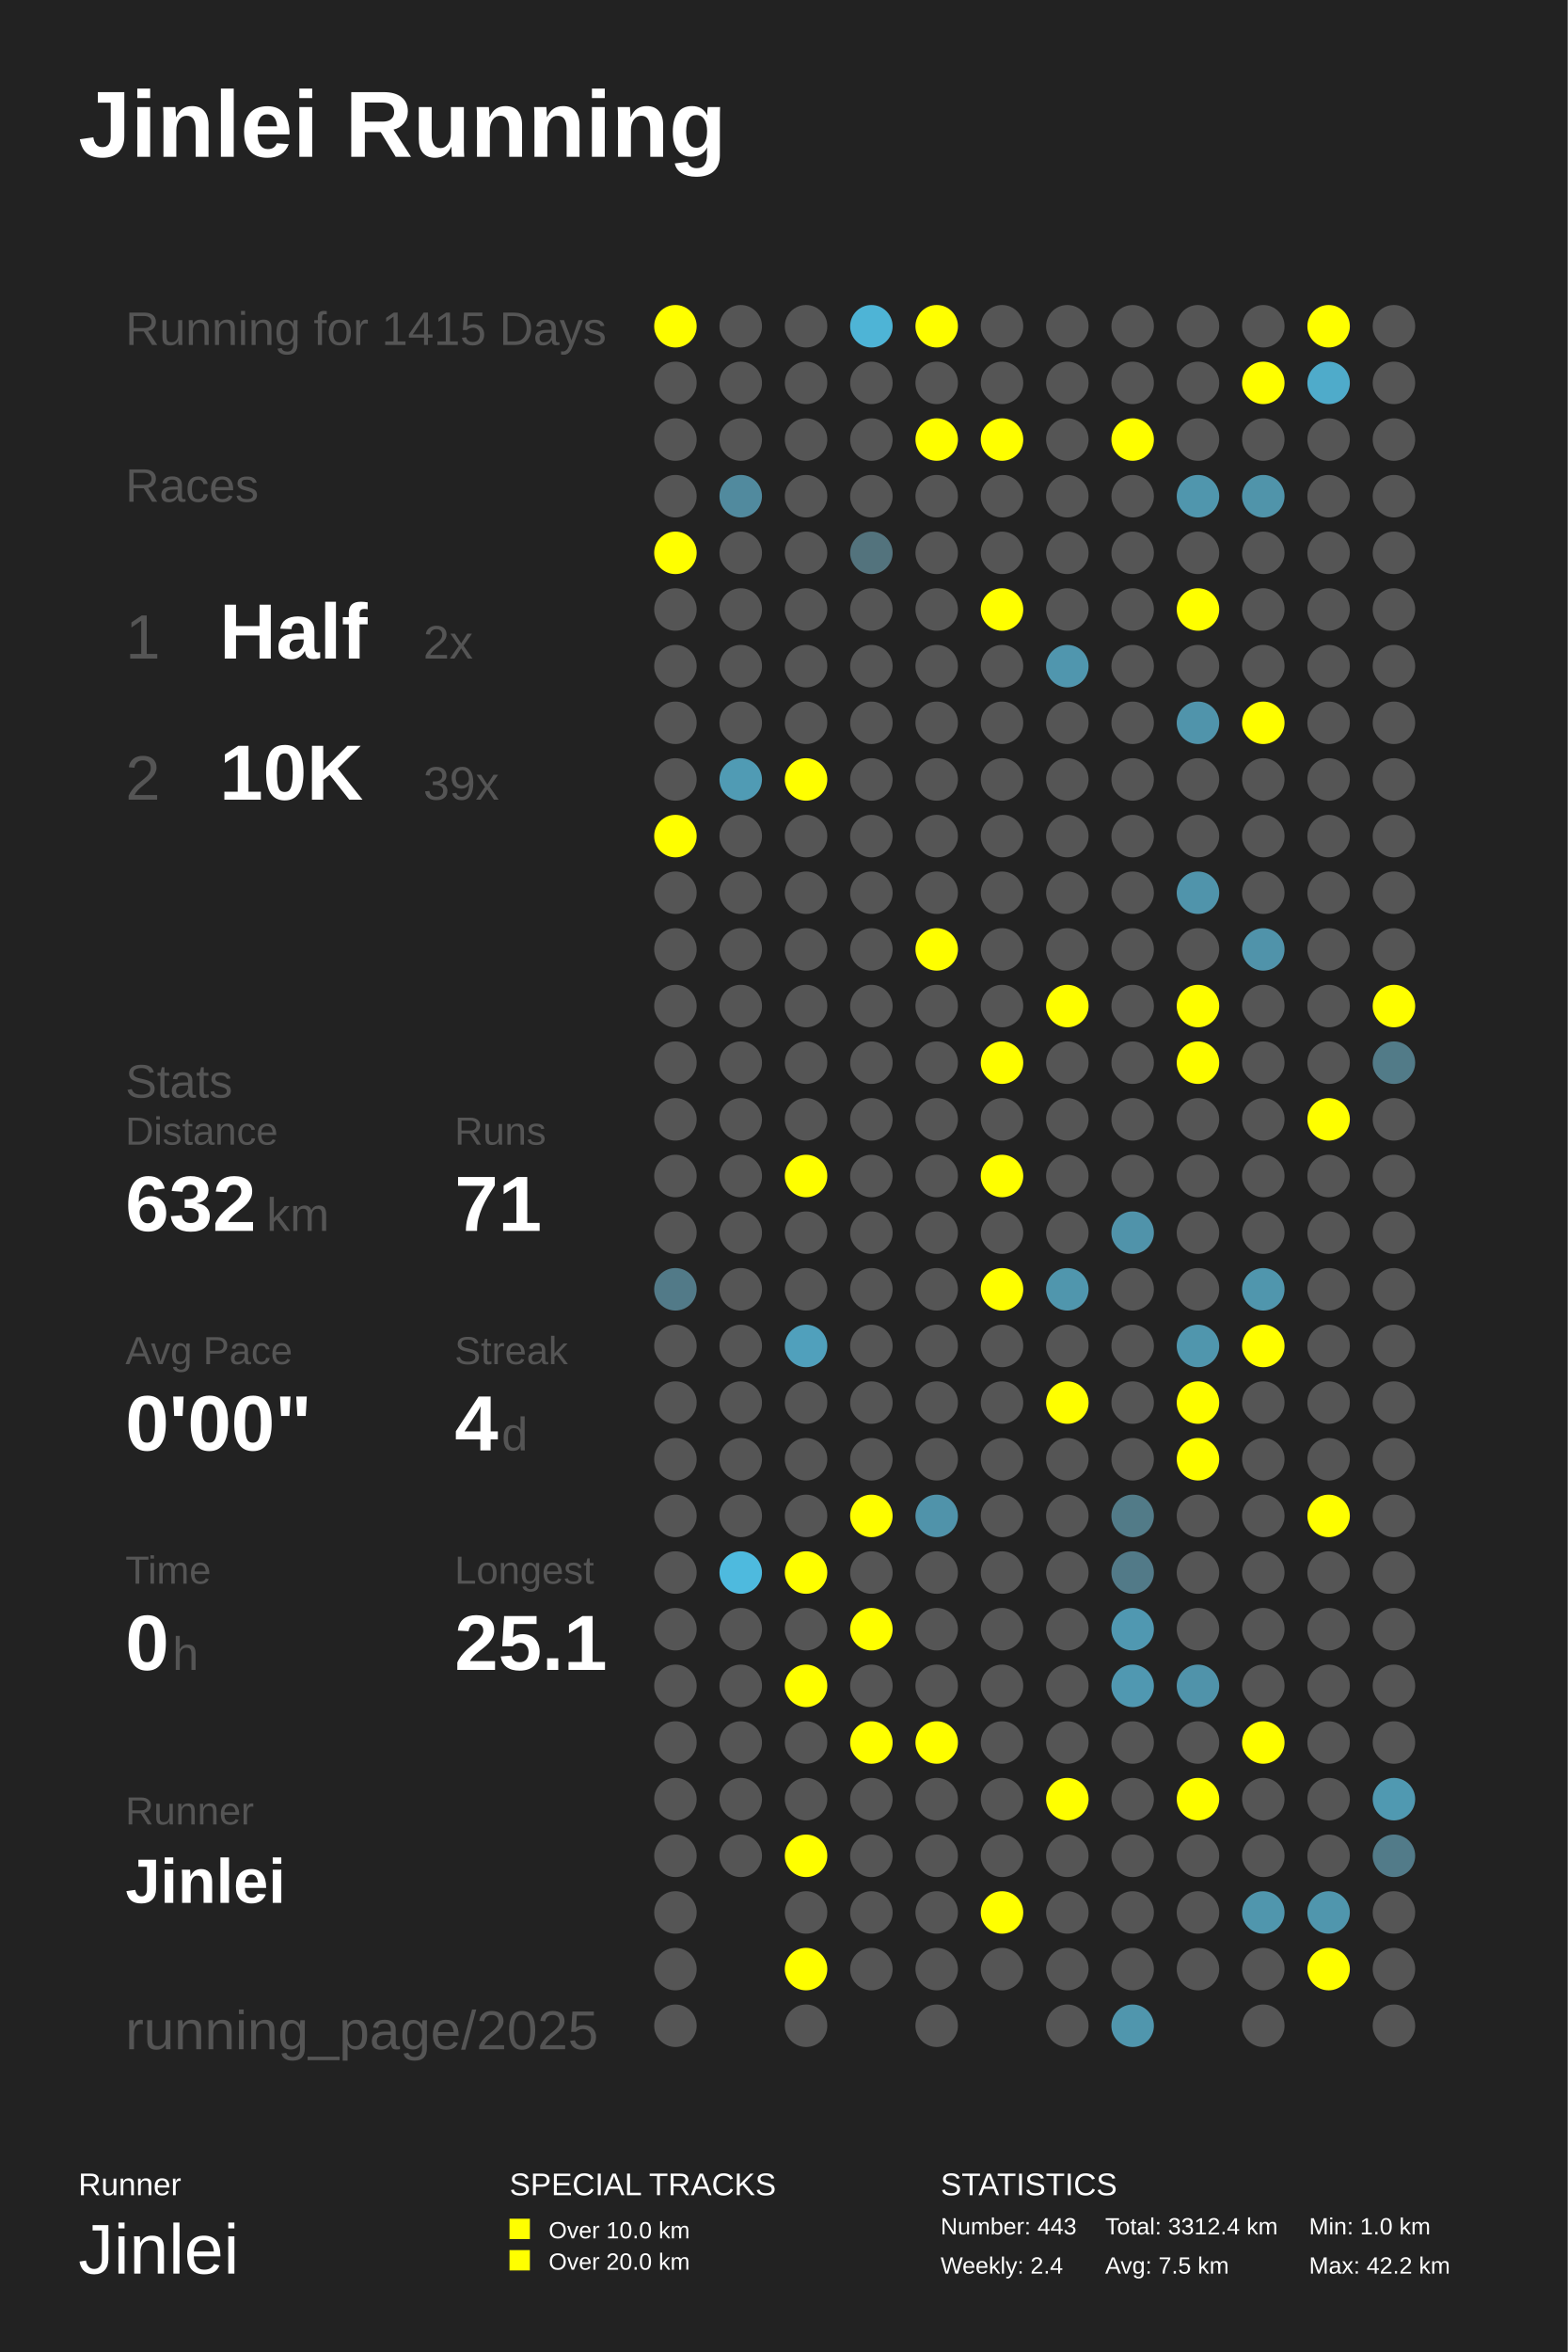
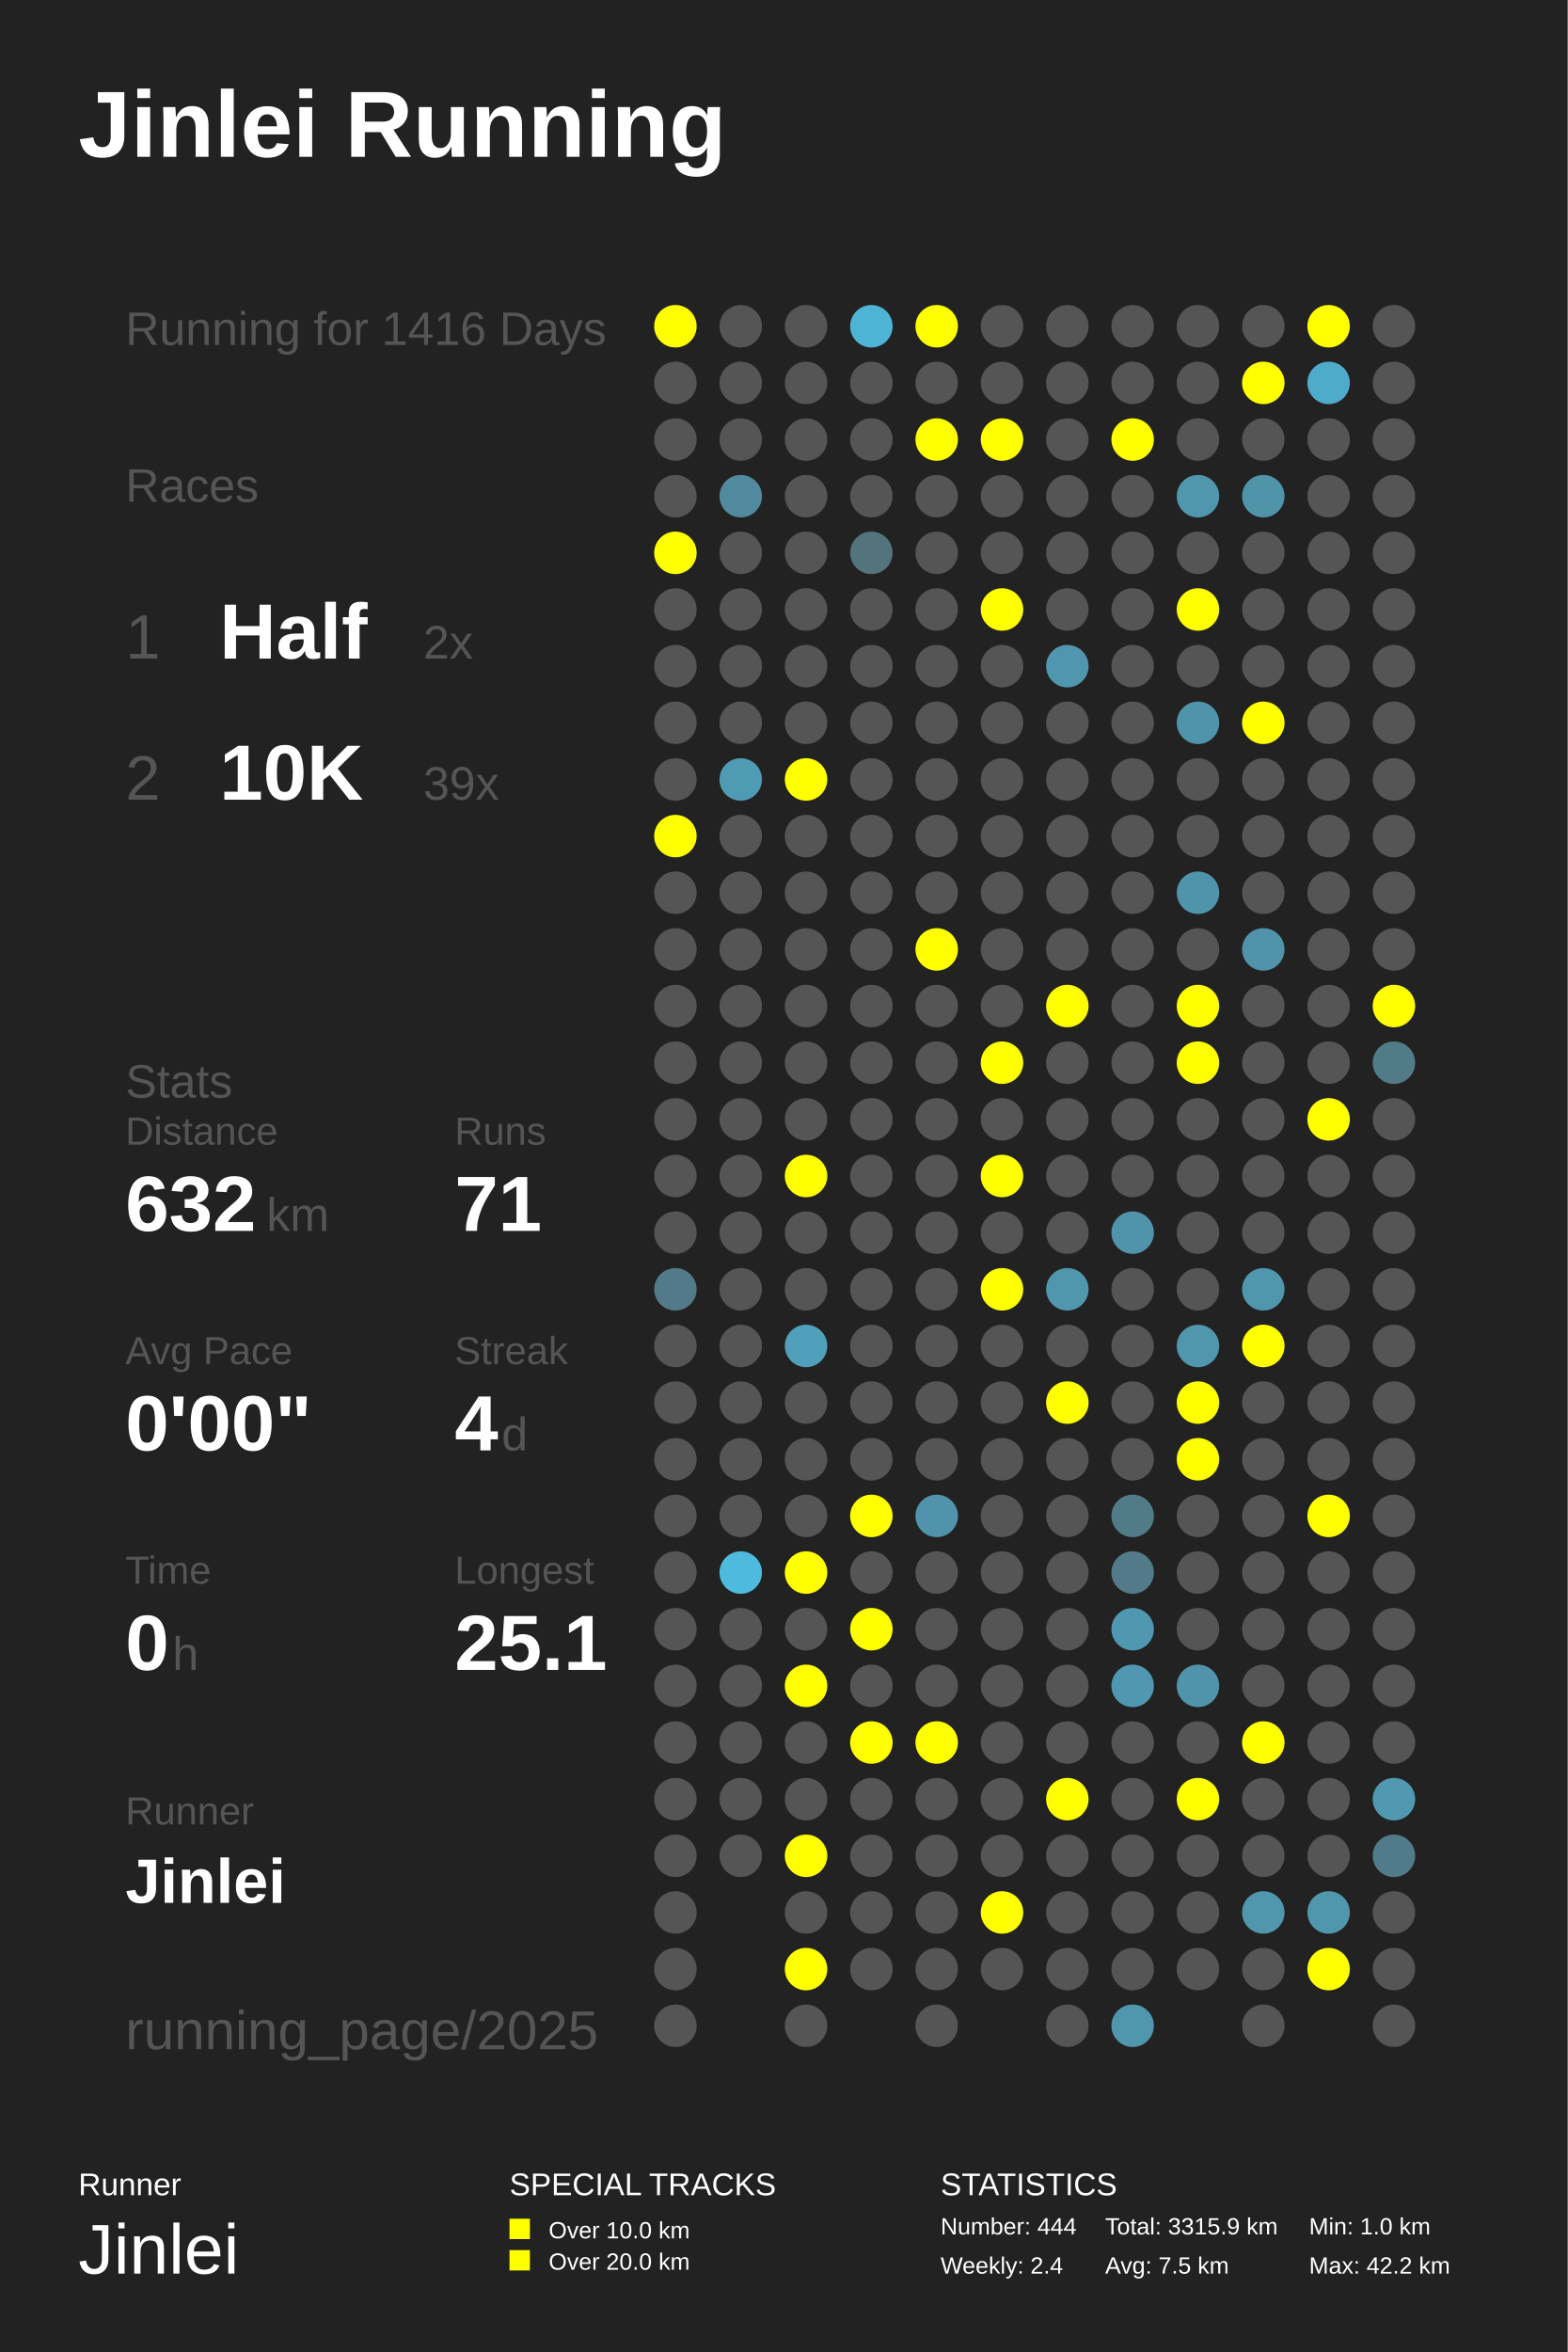
<svg xmlns="http://www.w3.org/2000/svg" baseProfile="full" height="300mm" version="1.1" viewBox="0,0,200,300" width="200mm">
  <defs />
  <rect fill="#222222" height="300" width="200" x="0" y="0" />
  <text fill="#FFFFFF" style="font-size:12px; font-family:Arial; font-weight:bold;" x="10" y="20">Jinlei Running</text>
  <text fill="#FFFFFF" style="font-size:4px; font-family:Arial" x="10" y="280">Runner</text>
  <text fill="#FFFFFF" style="font-size:9px; font-family:Arial" x="10" y="290">Jinlei</text>
  <text fill="#FFFFFF" style="font-size:4px; font-family:Arial" x="65" y="280">SPECIAL TRACKS</text>
  <rect fill="#FFFF00" height="2.6" width="2.6" x="65" y="283" />
  <text fill="#FFFFFF" style="font-size:3px; font-family:Arial" x="70" y="285.5">Over 10.0 km</text>
  <rect fill="#FFFF00" height="2.6" width="2.6" x="65" y="287" />
  <text fill="#FFFFFF" style="font-size:3px; font-family:Arial" x="70" y="289.5">Over 20.0 km</text>
  <text fill="#FFFFFF" style="font-size:4px; font-family:Arial" x="120" y="280">STATISTICS</text>
-   <text fill="#FFFFFF" style="font-size:3px; font-family:Arial" x="120" y="285">Number: 443</text>
+   <text fill="#FFFFFF" style="font-size:3px; font-family:Arial" x="120" y="285">Number: 444</text>
  <text fill="#FFFFFF" style="font-size:3px; font-family:Arial" x="120" y="290">Weekly: 2.4</text>
-   <text fill="#FFFFFF" style="font-size:3px; font-family:Arial" x="141" y="285">Total: 3312.4 km</text>
+   <text fill="#FFFFFF" style="font-size:3px; font-family:Arial" x="141" y="285">Total: 3315.9 km</text>
  <text fill="#FFFFFF" style="font-size:3px; font-family:Arial" x="141" y="290">Avg: 7.5 km</text>
  <text fill="#FFFFFF" style="font-size:3px; font-family:Arial" x="167" y="285">Min: 1.0 km</text>
  <text fill="#FFFFFF" style="font-size:3px; font-family:Arial" x="167" y="290">Max: 42.2 km</text>
-   <text fill="#555555" style="font-size:6px; font-family:Arial;" x="16" y="44">Running for 1415 Days</text>
+   <text fill="#555555" style="font-size:6px; font-family:Arial;" x="16" y="44">Running for 1416 Days</text>
  <text fill="#555555" style="font-size:6px; font-family:Arial;" x="16" y="64">Races</text>
  <text fill="#555555" style="font-size:8px; font-family:Arial;" x="16" y="84">1</text>
  <text fill="#FFFFFF" style="font-size:10px; font-family:Arial; font-weight:bold;" x="28" y="84">Half</text>
  <text fill="#555555" style="font-size:6px; font-family:Arial;" x="54" y="84">2x</text>
  <text fill="#555555" style="font-size:8px; font-family:Arial;" x="16" y="102">2</text>
  <text fill="#FFFFFF" style="font-size:10px; font-family:Arial; font-weight:bold;" x="28" y="102">10K</text>
  <text fill="#555555" style="font-size:6px; font-family:Arial;" x="54" y="102">39x</text>
  <text fill="#555555" style="font-size:6px; font-family:Arial;" x="16" y="140">Stats</text>
  <text fill="#555555" style="font-size:5px; font-family:Arial;" x="16" y="146">Distance</text>
  <text fill="#FFFFFF" style="font-size:10px; font-family:Arial; font-weight:bold;" x="16" y="157">632</text>
  <text fill="#555555" style="font-size:6px; font-family:Arial;" x="34" y="157">km</text>
  <text fill="#555555" style="font-size:5px; font-family:Arial;" x="58" y="146">Runs</text>
  <text fill="#FFFFFF" style="font-size:10px; font-family:Arial; font-weight:bold;" x="58" y="157">71</text>
  <text fill="#555555" style="font-size:5px; font-family:Arial;" x="16" y="174">Avg Pace</text>
  <text fill="#FFFFFF" style="font-size:10px; font-family:Arial; font-weight:bold;" x="16" y="185">0'00"</text>
  <text fill="#555555" style="font-size:5px; font-family:Arial;" x="58" y="174">Streak</text>
  <text fill="#FFFFFF" style="font-size:10px; font-family:Arial; font-weight:bold;" x="58" y="185">4</text>
  <text fill="#555555" style="font-size:6px; font-family:Arial;" x="64" y="185">d</text>
  <text fill="#555555" style="font-size:5px; font-family:Arial;" x="16" y="202">Time</text>
  <text fill="#FFFFFF" style="font-size:10px; font-family:Arial; font-weight:bold;" x="16" y="213">0</text>
  <text fill="#555555" style="font-size:6px; font-family:Arial;" x="22" y="213">h</text>
  <text fill="#555555" style="font-size:5px; font-family:Arial;" x="58" y="202">Longest</text>
  <text fill="#FFFFFF" style="font-size:10px; font-family:Arial; font-weight:bold;" x="58" y="213">25.1</text>
  <text fill="#555555" style="font-size:5px; font-family:Arial;" x="16" y="232.71">Runner</text>
  <text fill="#FFFFFF" style="font-size:8px; font-family:Arial; font-weight:bold;" x="16" y="242.71">Jinlei</text>
  <text fill="#555555" style="font-size:7px; font-family:Arial;" x="16" y="261.387">running_page/2025</text>
  <circle cx="86.167" cy="41.613" fill="#FFFF00" r="2.71" />
  <circle cx="86.167" cy="48.839" fill="#555555" r="2.71" />
  <circle cx="86.167" cy="56.065" fill="#555555" r="2.71" />
  <circle cx="86.167" cy="63.29" fill="#555555" r="2.71" />
  <circle cx="86.167" cy="70.516" fill="#FFFF00" r="2.71" />
  <circle cx="86.167" cy="77.742" fill="#555555" r="2.71" />
  <circle cx="86.167" cy="84.968" fill="#555555" r="2.71" />
  <circle cx="86.167" cy="92.194" fill="#555555" r="2.71" />
  <circle cx="86.167" cy="99.419" fill="#555555" r="2.71" />
  <circle cx="86.167" cy="106.645" fill="#FFFF00" r="2.71" />
  <circle cx="86.167" cy="113.871" fill="#555555" r="2.71" />
  <circle cx="86.167" cy="121.097" fill="#555555" r="2.71" />
  <circle cx="86.167" cy="128.323" fill="#555555" r="2.71" />
  <circle cx="86.167" cy="135.548" fill="#555555" r="2.71" />
  <circle cx="86.167" cy="142.774" fill="#555555" r="2.71" />
  <circle cx="86.167" cy="150.0" fill="#555555" r="2.71" />
  <circle cx="86.167" cy="157.226" fill="#555555" r="2.71" />
  <circle cx="86.167" cy="164.452" fill="#527a88" r="2.71" />
  <circle cx="86.167" cy="171.677" fill="#555555" r="2.71" />
  <circle cx="86.167" cy="178.903" fill="#555555" r="2.71" />
  <circle cx="86.167" cy="186.129" fill="#555555" r="2.71" />
  <circle cx="86.167" cy="193.355" fill="#555555" r="2.71" />
  <circle cx="86.167" cy="200.581" fill="#555555" r="2.71" />
  <circle cx="86.167" cy="207.806" fill="#555555" r="2.71" />
  <circle cx="86.167" cy="215.032" fill="#555555" r="2.71" />
  <circle cx="86.167" cy="222.258" fill="#555555" r="2.71" />
  <circle cx="86.167" cy="229.484" fill="#555555" r="2.71" />
  <circle cx="86.167" cy="236.71" fill="#555555" r="2.71" />
  <circle cx="86.167" cy="243.935" fill="#555555" r="2.71" />
  <circle cx="86.167" cy="251.161" fill="#555555" r="2.71" />
  <circle cx="86.167" cy="258.387" fill="#555555" r="2.71" />
  <circle cx="94.5" cy="41.613" fill="#555555" r="2.71" />
  <circle cx="94.5" cy="48.839" fill="#555555" r="2.71" />
  <circle cx="94.5" cy="56.065" fill="#555555" r="2.71" />
  <circle cx="94.5" cy="63.29" fill="#518a9e" r="2.71" />
  <circle cx="94.5" cy="70.516" fill="#555555" r="2.71" />
  <circle cx="94.5" cy="77.742" fill="#555555" r="2.71" />
  <circle cx="94.5" cy="84.968" fill="#555555" r="2.71" />
  <circle cx="94.5" cy="92.194" fill="#555555" r="2.71" />
  <circle cx="94.5" cy="99.419" fill="#509bb4" r="2.71" />
  <circle cx="94.5" cy="106.645" fill="#555555" r="2.71" />
  <circle cx="94.5" cy="113.871" fill="#555555" r="2.71" />
  <circle cx="94.5" cy="121.097" fill="#555555" r="2.71" />
  <circle cx="94.5" cy="128.323" fill="#555555" r="2.71" />
  <circle cx="94.5" cy="135.548" fill="#555555" r="2.71" />
  <circle cx="94.5" cy="142.774" fill="#555555" r="2.71" />
  <circle cx="94.5" cy="150.0" fill="#555555" r="2.71" />
  <circle cx="94.5" cy="157.226" fill="#555555" r="2.71" />
  <circle cx="94.5" cy="164.452" fill="#555555" r="2.71" />
  <circle cx="94.5" cy="171.677" fill="#555555" r="2.71" />
  <circle cx="94.5" cy="178.903" fill="#555555" r="2.71" />
  <circle cx="94.5" cy="186.129" fill="#555555" r="2.71" />
  <circle cx="94.5" cy="193.355" fill="#555555" r="2.71" />
  <circle cx="94.5" cy="200.581" fill="#4ebade" r="2.71" />
  <circle cx="94.5" cy="207.806" fill="#555555" r="2.71" />
  <circle cx="94.5" cy="215.032" fill="#555555" r="2.71" />
  <circle cx="94.5" cy="222.258" fill="#555555" r="2.71" />
  <circle cx="94.5" cy="229.484" fill="#555555" r="2.71" />
  <circle cx="94.5" cy="236.71" fill="#555555" r="2.71" />
  <circle cx="102.833" cy="41.613" fill="#555555" r="2.71" />
  <circle cx="102.833" cy="48.839" fill="#555555" r="2.71" />
  <circle cx="102.833" cy="56.065" fill="#555555" r="2.71" />
  <circle cx="102.833" cy="63.29" fill="#555555" r="2.71" />
  <circle cx="102.833" cy="70.516" fill="#555555" r="2.71" />
  <circle cx="102.833" cy="77.742" fill="#555555" r="2.71" />
  <circle cx="102.833" cy="84.968" fill="#555555" r="2.71" />
  <circle cx="102.833" cy="92.194" fill="#555555" r="2.71" />
  <circle cx="102.833" cy="99.419" fill="#FFFF00" r="2.71" />
  <circle cx="102.833" cy="106.645" fill="#555555" r="2.71" />
  <circle cx="102.833" cy="113.871" fill="#555555" r="2.71" />
  <circle cx="102.833" cy="121.097" fill="#555555" r="2.71" />
  <circle cx="102.833" cy="128.323" fill="#555555" r="2.71" />
  <circle cx="102.833" cy="135.548" fill="#555555" r="2.71" />
  <circle cx="102.833" cy="142.774" fill="#555555" r="2.71" />
  <circle cx="102.833" cy="150.0" fill="#FFFF00" r="2.71" />
  <circle cx="102.833" cy="157.226" fill="#555555" r="2.71" />
  <circle cx="102.833" cy="164.452" fill="#555555" r="2.71" />
  <circle cx="102.833" cy="171.677" fill="#50a0bc" r="2.71" />
  <circle cx="102.833" cy="178.903" fill="#555555" r="2.71" />
  <circle cx="102.833" cy="186.129" fill="#555555" r="2.71" />
  <circle cx="102.833" cy="193.355" fill="#555555" r="2.71" />
  <circle cx="102.833" cy="200.581" fill="#FFFF00" r="2.71" />
  <circle cx="102.833" cy="207.806" fill="#555555" r="2.71" />
  <circle cx="102.833" cy="215.032" fill="#FFFF00" r="2.71" />
  <circle cx="102.833" cy="222.258" fill="#555555" r="2.71" />
  <circle cx="102.833" cy="229.484" fill="#555555" r="2.71" />
  <circle cx="102.833" cy="236.71" fill="#FFFF00" r="2.71" />
  <circle cx="102.833" cy="243.935" fill="#555555" r="2.71" />
  <circle cx="102.833" cy="251.161" fill="#FFFF00" r="2.71" />
  <circle cx="102.833" cy="258.387" fill="#555555" r="2.71" />
  <circle cx="111.167" cy="41.613" fill="#4eb4d6" r="2.71" />
  <circle cx="111.167" cy="48.839" fill="#555555" r="2.71" />
  <circle cx="111.167" cy="56.065" fill="#555555" r="2.71" />
  <circle cx="111.167" cy="63.29" fill="#555555" r="2.71" />
  <circle cx="111.167" cy="70.516" fill="#53737d" r="2.71" />
  <circle cx="111.167" cy="77.742" fill="#555555" r="2.71" />
  <circle cx="111.167" cy="84.968" fill="#555555" r="2.71" />
  <circle cx="111.167" cy="92.194" fill="#555555" r="2.71" />
  <circle cx="111.167" cy="99.419" fill="#555555" r="2.71" />
  <circle cx="111.167" cy="106.645" fill="#555555" r="2.71" />
  <circle cx="111.167" cy="113.871" fill="#555555" r="2.71" />
  <circle cx="111.167" cy="121.097" fill="#555555" r="2.71" />
  <circle cx="111.167" cy="128.323" fill="#555555" r="2.71" />
  <circle cx="111.167" cy="135.548" fill="#555555" r="2.71" />
  <circle cx="111.167" cy="142.774" fill="#555555" r="2.71" />
  <circle cx="111.167" cy="150.0" fill="#555555" r="2.71" />
  <circle cx="111.167" cy="157.226" fill="#555555" r="2.71" />
  <circle cx="111.167" cy="164.452" fill="#555555" r="2.71" />
  <circle cx="111.167" cy="171.677" fill="#555555" r="2.71" />
  <circle cx="111.167" cy="178.903" fill="#555555" r="2.71" />
  <circle cx="111.167" cy="186.129" fill="#555555" r="2.71" />
  <circle cx="111.167" cy="193.355" fill="#FFFF00" r="2.71" />
  <circle cx="111.167" cy="200.581" fill="#555555" r="2.71" />
  <circle cx="111.167" cy="207.806" fill="#FFFF00" r="2.71" />
  <circle cx="111.167" cy="215.032" fill="#555555" r="2.71" />
  <circle cx="111.167" cy="222.258" fill="#FFFF00" r="2.71" />
  <circle cx="111.167" cy="229.484" fill="#555555" r="2.71" />
  <circle cx="111.167" cy="236.71" fill="#555555" r="2.71" />
  <circle cx="111.167" cy="243.935" fill="#555555" r="2.71" />
  <circle cx="111.167" cy="251.161" fill="#555555" r="2.71" />
  <circle cx="119.5" cy="41.613" fill="#FFFF00" r="2.71" />
  <circle cx="119.5" cy="48.839" fill="#555555" r="2.71" />
  <circle cx="119.5" cy="56.065" fill="#FFFF00" r="2.71" />
  <circle cx="119.5" cy="63.29" fill="#555555" r="2.71" />
  <circle cx="119.5" cy="70.516" fill="#555555" r="2.71" />
  <circle cx="119.5" cy="77.742" fill="#555555" r="2.71" />
  <circle cx="119.5" cy="84.968" fill="#555555" r="2.71" />
  <circle cx="119.5" cy="92.194" fill="#555555" r="2.71" />
  <circle cx="119.5" cy="99.419" fill="#555555" r="2.71" />
  <circle cx="119.5" cy="106.645" fill="#555555" r="2.71" />
  <circle cx="119.5" cy="113.871" fill="#555555" r="2.71" />
  <circle cx="119.5" cy="121.097" fill="#FFFF00" r="2.71" />
  <circle cx="119.5" cy="128.323" fill="#555555" r="2.71" />
  <circle cx="119.5" cy="135.548" fill="#555555" r="2.71" />
  <circle cx="119.5" cy="142.774" fill="#555555" r="2.71" />
  <circle cx="119.5" cy="150.0" fill="#555555" r="2.71" />
  <circle cx="119.5" cy="157.226" fill="#555555" r="2.71" />
  <circle cx="119.5" cy="164.452" fill="#555555" r="2.71" />
  <circle cx="119.5" cy="171.677" fill="#555555" r="2.71" />
  <circle cx="119.5" cy="178.903" fill="#555555" r="2.71" />
  <circle cx="119.5" cy="186.129" fill="#555555" r="2.71" />
  <circle cx="119.5" cy="193.355" fill="#5093aa" r="2.71" />
  <circle cx="119.5" cy="200.581" fill="#555555" r="2.71" />
  <circle cx="119.5" cy="207.806" fill="#555555" r="2.71" />
  <circle cx="119.5" cy="215.032" fill="#555555" r="2.71" />
  <circle cx="119.5" cy="222.258" fill="#FFFF00" r="2.71" />
  <circle cx="119.5" cy="229.484" fill="#555555" r="2.71" />
  <circle cx="119.5" cy="236.71" fill="#555555" r="2.71" />
  <circle cx="119.5" cy="243.935" fill="#555555" r="2.71" />
  <circle cx="119.5" cy="251.161" fill="#555555" r="2.71" />
  <circle cx="119.5" cy="258.387" fill="#555555" r="2.71" />
  <circle cx="127.833" cy="41.613" fill="#555555" r="2.71" />
  <circle cx="127.833" cy="48.839" fill="#555555" r="2.71" />
  <circle cx="127.833" cy="56.065" fill="#FFFF00" r="2.71" />
  <circle cx="127.833" cy="63.29" fill="#555555" r="2.71" />
  <circle cx="127.833" cy="70.516" fill="#555555" r="2.71" />
  <circle cx="127.833" cy="77.742" fill="#FFFF00" r="2.71" />
  <circle cx="127.833" cy="84.968" fill="#555555" r="2.71" />
  <circle cx="127.833" cy="92.194" fill="#555555" r="2.71" />
  <circle cx="127.833" cy="99.419" fill="#555555" r="2.71" />
  <circle cx="127.833" cy="106.645" fill="#555555" r="2.71" />
  <circle cx="127.833" cy="113.871" fill="#555555" r="2.71" />
  <circle cx="127.833" cy="121.097" fill="#555555" r="2.71" />
  <circle cx="127.833" cy="128.323" fill="#555555" r="2.71" />
  <circle cx="127.833" cy="135.548" fill="#FFFF00" r="2.71" />
  <circle cx="127.833" cy="142.774" fill="#555555" r="2.71" />
  <circle cx="127.833" cy="150.0" fill="#FFFF00" r="2.71" />
  <circle cx="127.833" cy="157.226" fill="#555555" r="2.71" />
  <circle cx="127.833" cy="164.452" fill="#FFFF00" r="2.71" />
  <circle cx="127.833" cy="171.677" fill="#555555" r="2.71" />
  <circle cx="127.833" cy="178.903" fill="#555555" r="2.71" />
  <circle cx="127.833" cy="186.129" fill="#555555" r="2.71" />
  <circle cx="127.833" cy="193.355" fill="#555555" r="2.71" />
  <circle cx="127.833" cy="200.581" fill="#555555" r="2.71" />
  <circle cx="127.833" cy="207.806" fill="#555555" r="2.71" />
  <circle cx="127.833" cy="215.032" fill="#555555" r="2.71" />
  <circle cx="127.833" cy="222.258" fill="#555555" r="2.71" />
  <circle cx="127.833" cy="229.484" fill="#555555" r="2.71" />
  <circle cx="127.833" cy="236.71" fill="#555555" r="2.71" />
  <circle cx="127.833" cy="243.935" fill="#FFFF00" r="2.71" />
  <circle cx="127.833" cy="251.161" fill="#555555" r="2.71" />
  <circle cx="136.167" cy="41.613" fill="#555555" r="2.71" />
  <circle cx="136.167" cy="48.839" fill="#555555" r="2.71" />
  <circle cx="136.167" cy="56.065" fill="#555555" r="2.71" />
  <circle cx="136.167" cy="63.29" fill="#555555" r="2.71" />
  <circle cx="136.167" cy="70.516" fill="#555555" r="2.71" />
  <circle cx="136.167" cy="77.742" fill="#555555" r="2.71" />
  <circle cx="136.167" cy="84.968" fill="#5096ae" r="2.71" />
  <circle cx="136.167" cy="92.194" fill="#555555" r="2.71" />
  <circle cx="136.167" cy="99.419" fill="#555555" r="2.71" />
  <circle cx="136.167" cy="106.645" fill="#555555" r="2.71" />
  <circle cx="136.167" cy="113.871" fill="#555555" r="2.71" />
  <circle cx="136.167" cy="121.097" fill="#555555" r="2.71" />
  <circle cx="136.167" cy="128.323" fill="#FFFF00" r="2.71" />
  <circle cx="136.167" cy="135.548" fill="#555555" r="2.71" />
  <circle cx="136.167" cy="142.774" fill="#555555" r="2.71" />
  <circle cx="136.167" cy="150.0" fill="#555555" r="2.71" />
  <circle cx="136.167" cy="157.226" fill="#555555" r="2.71" />
  <circle cx="136.167" cy="164.452" fill="#5096ad" r="2.71" />
  <circle cx="136.167" cy="171.677" fill="#555555" r="2.71" />
  <circle cx="136.167" cy="178.903" fill="#FFFF00" r="2.71" />
  <circle cx="136.167" cy="186.129" fill="#555555" r="2.71" />
  <circle cx="136.167" cy="193.355" fill="#555555" r="2.71" />
  <circle cx="136.167" cy="200.581" fill="#555555" r="2.71" />
  <circle cx="136.167" cy="207.806" fill="#555555" r="2.71" />
  <circle cx="136.167" cy="215.032" fill="#555555" r="2.71" />
  <circle cx="136.167" cy="222.258" fill="#555555" r="2.71" />
  <circle cx="136.167" cy="229.484" fill="#FFFF00" r="2.71" />
  <circle cx="136.167" cy="236.71" fill="#555555" r="2.71" />
  <circle cx="136.167" cy="243.935" fill="#555555" r="2.71" />
  <circle cx="136.167" cy="251.161" fill="#555555" r="2.71" />
  <circle cx="136.167" cy="258.387" fill="#555555" r="2.71" />
  <circle cx="144.5" cy="41.613" fill="#555555" r="2.71" />
  <circle cx="144.5" cy="48.839" fill="#555555" r="2.71" />
  <circle cx="144.5" cy="56.065" fill="#FFFF00" r="2.71" />
  <circle cx="144.5" cy="63.29" fill="#555555" r="2.71" />
  <circle cx="144.5" cy="70.516" fill="#555555" r="2.71" />
  <circle cx="144.5" cy="77.742" fill="#555555" r="2.71" />
  <circle cx="144.5" cy="84.968" fill="#555555" r="2.71" />
  <circle cx="144.5" cy="92.194" fill="#555555" r="2.71" />
  <circle cx="144.5" cy="99.419" fill="#555555" r="2.71" />
  <circle cx="144.5" cy="106.645" fill="#555555" r="2.71" />
  <circle cx="144.5" cy="113.871" fill="#555555" r="2.71" />
  <circle cx="144.5" cy="121.097" fill="#555555" r="2.71" />
  <circle cx="144.5" cy="128.323" fill="#555555" r="2.71" />
  <circle cx="144.5" cy="135.548" fill="#555555" r="2.71" />
  <circle cx="144.5" cy="142.774" fill="#555555" r="2.71" />
  <circle cx="144.5" cy="150.0" fill="#555555" r="2.71" />
  <circle cx="144.5" cy="157.226" fill="#5093aa" r="2.71" />
  <circle cx="144.5" cy="164.452" fill="#555555" r="2.71" />
  <circle cx="144.5" cy="171.677" fill="#555555" r="2.71" />
  <circle cx="144.5" cy="178.903" fill="#555555" r="2.71" />
  <circle cx="144.5" cy="186.129" fill="#555555" r="2.71" />
  <circle cx="144.5" cy="193.355" fill="#527b88" r="2.71" />
  <circle cx="144.5" cy="200.581" fill="#527a88" r="2.71" />
  <circle cx="144.5" cy="207.806" fill="#5098b1" r="2.71" />
  <circle cx="144.5" cy="215.032" fill="#5098b1" r="2.71" />
  <circle cx="144.5" cy="222.258" fill="#555555" r="2.71" />
  <circle cx="144.5" cy="229.484" fill="#555555" r="2.71" />
  <circle cx="144.5" cy="236.71" fill="#555555" r="2.71" />
  <circle cx="144.5" cy="243.935" fill="#555555" r="2.71" />
  <circle cx="144.5" cy="251.161" fill="#555555" r="2.71" />
  <circle cx="144.5" cy="258.387" fill="#5096ad" r="2.71" />
  <circle cx="152.833" cy="41.613" fill="#555555" r="2.71" />
  <circle cx="152.833" cy="48.839" fill="#555555" r="2.71" />
  <circle cx="152.833" cy="56.065" fill="#555555" r="2.71" />
  <circle cx="152.833" cy="63.29" fill="#5096ad" r="2.71" />
  <circle cx="152.833" cy="70.516" fill="#555555" r="2.71" />
  <circle cx="152.833" cy="77.742" fill="#FFFF00" r="2.71" />
  <circle cx="152.833" cy="84.968" fill="#555555" r="2.71" />
  <circle cx="152.833" cy="92.194" fill="#5094ab" r="2.71" />
  <circle cx="152.833" cy="99.419" fill="#555555" r="2.71" />
  <circle cx="152.833" cy="106.645" fill="#555555" r="2.71" />
  <circle cx="152.833" cy="113.871" fill="#5094ab" r="2.71" />
  <circle cx="152.833" cy="121.097" fill="#555555" r="2.71" />
  <circle cx="152.833" cy="128.323" fill="#FFFF00" r="2.71" />
  <circle cx="152.833" cy="135.548" fill="#FFFF00" r="2.71" />
  <circle cx="152.833" cy="142.774" fill="#555555" r="2.71" />
  <circle cx="152.833" cy="150.0" fill="#555555" r="2.71" />
  <circle cx="152.833" cy="157.226" fill="#555555" r="2.71" />
  <circle cx="152.833" cy="164.452" fill="#555555" r="2.71" />
  <circle cx="152.833" cy="171.677" fill="#5096ad" r="2.71" />
  <circle cx="152.833" cy="178.903" fill="#FFFF00" r="2.71" />
  <circle cx="152.833" cy="186.129" fill="#FFFF00" r="2.71" />
  <circle cx="152.833" cy="193.355" fill="#555555" r="2.71" />
  <circle cx="152.833" cy="200.581" fill="#555555" r="2.71" />
  <circle cx="152.833" cy="207.806" fill="#555555" r="2.71" />
  <circle cx="152.833" cy="215.032" fill="#5093aa" r="2.71" />
  <circle cx="152.833" cy="222.258" fill="#555555" r="2.71" />
  <circle cx="152.833" cy="229.484" fill="#FFFF00" r="2.71" />
  <circle cx="152.833" cy="236.71" fill="#555555" r="2.71" />
  <circle cx="152.833" cy="243.935" fill="#555555" r="2.71" />
  <circle cx="152.833" cy="251.161" fill="#555555" r="2.71" />
  <circle cx="161.167" cy="41.613" fill="#555555" r="2.71" />
  <circle cx="161.167" cy="48.839" fill="#FFFF00" r="2.71" />
  <circle cx="161.167" cy="56.065" fill="#555555" r="2.71" />
  <circle cx="161.167" cy="63.29" fill="#5094aa" r="2.71" />
  <circle cx="161.167" cy="70.516" fill="#555555" r="2.71" />
  <circle cx="161.167" cy="77.742" fill="#555555" r="2.71" />
  <circle cx="161.167" cy="84.968" fill="#555555" r="2.71" />
  <circle cx="161.167" cy="92.194" fill="#FFFF00" r="2.71" />
  <circle cx="161.167" cy="99.419" fill="#555555" r="2.71" />
  <circle cx="161.167" cy="106.645" fill="#555555" r="2.71" />
  <circle cx="161.167" cy="113.871" fill="#555555" r="2.71" />
  <circle cx="161.167" cy="121.097" fill="#5093aa" r="2.71" />
  <circle cx="161.167" cy="128.323" fill="#555555" r="2.71" />
  <circle cx="161.167" cy="135.548" fill="#555555" r="2.71" />
  <circle cx="161.167" cy="142.774" fill="#555555" r="2.71" />
  <circle cx="161.167" cy="150.0" fill="#555555" r="2.71" />
  <circle cx="161.167" cy="157.226" fill="#555555" r="2.71" />
  <circle cx="161.167" cy="164.452" fill="#5096ad" r="2.71" />
  <circle cx="161.167" cy="171.677" fill="#FFFF00" r="2.71" />
  <circle cx="161.167" cy="178.903" fill="#555555" r="2.71" />
  <circle cx="161.167" cy="186.129" fill="#555555" r="2.71" />
  <circle cx="161.167" cy="193.355" fill="#555555" r="2.71" />
  <circle cx="161.167" cy="200.581" fill="#555555" r="2.71" />
  <circle cx="161.167" cy="207.806" fill="#555555" r="2.71" />
  <circle cx="161.167" cy="215.032" fill="#555555" r="2.71" />
  <circle cx="161.167" cy="222.258" fill="#FFFF00" r="2.71" />
  <circle cx="161.167" cy="229.484" fill="#555555" r="2.71" />
  <circle cx="161.167" cy="236.71" fill="#555555" r="2.71" />
  <circle cx="161.167" cy="243.935" fill="#5096ad" r="2.71" />
  <circle cx="161.167" cy="251.161" fill="#555555" r="2.71" />
  <circle cx="161.167" cy="258.387" fill="#555555" r="2.71" />
  <circle cx="169.5" cy="41.613" fill="#FFFF00" r="2.71" />
  <circle cx="169.5" cy="48.839" fill="#4fabca" r="2.71" />
  <circle cx="169.5" cy="56.065" fill="#555555" r="2.71" />
  <circle cx="169.5" cy="63.29" fill="#555555" r="2.71" />
  <circle cx="169.5" cy="70.516" fill="#555555" r="2.71" />
  <circle cx="169.5" cy="77.742" fill="#555555" r="2.71" />
  <circle cx="169.5" cy="84.968" fill="#555555" r="2.71" />
  <circle cx="169.5" cy="92.194" fill="#555555" r="2.71" />
  <circle cx="169.5" cy="99.419" fill="#555555" r="2.71" />
  <circle cx="169.5" cy="106.645" fill="#555555" r="2.71" />
  <circle cx="169.5" cy="113.871" fill="#555555" r="2.71" />
  <circle cx="169.5" cy="121.097" fill="#555555" r="2.71" />
  <circle cx="169.5" cy="128.323" fill="#555555" r="2.71" />
  <circle cx="169.5" cy="135.548" fill="#555555" r="2.71" />
  <circle cx="169.5" cy="142.774" fill="#FFFF00" r="2.71" />
  <circle cx="169.5" cy="150.0" fill="#555555" r="2.71" />
  <circle cx="169.5" cy="157.226" fill="#555555" r="2.71" />
  <circle cx="169.5" cy="164.452" fill="#555555" r="2.71" />
  <circle cx="169.5" cy="171.677" fill="#555555" r="2.71" />
  <circle cx="169.5" cy="178.903" fill="#555555" r="2.71" />
  <circle cx="169.5" cy="186.129" fill="#555555" r="2.71" />
  <circle cx="169.5" cy="193.355" fill="#FFFF00" r="2.71" />
  <circle cx="169.5" cy="200.581" fill="#555555" r="2.71" />
  <circle cx="169.5" cy="207.806" fill="#555555" r="2.71" />
  <circle cx="169.5" cy="215.032" fill="#555555" r="2.71" />
  <circle cx="169.5" cy="222.258" fill="#555555" r="2.71" />
  <circle cx="169.5" cy="229.484" fill="#555555" r="2.71" />
  <circle cx="169.5" cy="236.71" fill="#555555" r="2.71" />
  <circle cx="169.5" cy="243.935" fill="#5096ad" r="2.71" />
  <circle cx="169.5" cy="251.161" fill="#FFFF00" r="2.71" />
  <circle cx="177.833" cy="41.613" fill="#555555" r="2.71" />
  <circle cx="177.833" cy="48.839" fill="#555555" r="2.71" />
  <circle cx="177.833" cy="56.065" fill="#555555" r="2.71" />
  <circle cx="177.833" cy="63.29" fill="#555555" r="2.71" />
  <circle cx="177.833" cy="70.516" fill="#555555" r="2.71" />
  <circle cx="177.833" cy="77.742" fill="#555555" r="2.71" />
  <circle cx="177.833" cy="84.968" fill="#555555" r="2.71" />
  <circle cx="177.833" cy="92.194" fill="#555555" r="2.71" />
  <circle cx="177.833" cy="99.419" fill="#555555" r="2.71" />
  <circle cx="177.833" cy="106.645" fill="#555555" r="2.71" />
  <circle cx="177.833" cy="113.871" fill="#555555" r="2.71" />
  <circle cx="177.833" cy="121.097" fill="#555555" r="2.71" />
  <circle cx="177.833" cy="128.323" fill="#FFFF00" r="2.71" />
  <circle cx="177.833" cy="135.548" fill="#527b88" r="2.71" />
  <circle cx="177.833" cy="142.774" fill="#555555" r="2.71" />
  <circle cx="177.833" cy="150.0" fill="#555555" r="2.71" />
  <circle cx="177.833" cy="157.226" fill="#555555" r="2.71" />
  <circle cx="177.833" cy="164.452" fill="#555555" r="2.71" />
  <circle cx="177.833" cy="171.677" fill="#555555" r="2.71" />
  <circle cx="177.833" cy="178.903" fill="#555555" r="2.71" />
  <circle cx="177.833" cy="186.129" fill="#555555" r="2.71" />
  <circle cx="177.833" cy="193.355" fill="#555555" r="2.71" />
  <circle cx="177.833" cy="200.581" fill="#555555" r="2.71" />
  <circle cx="177.833" cy="207.806" fill="#555555" r="2.71" />
  <circle cx="177.833" cy="215.032" fill="#555555" r="2.71" />
  <circle cx="177.833" cy="222.258" fill="#555555" r="2.71" />
  <circle cx="177.833" cy="229.484" fill="#5099b1" r="2.71" />
  <circle cx="177.833" cy="236.71" fill="#527b89" r="2.71" />
  <circle cx="177.833" cy="243.935" fill="#555555" r="2.71" />
  <circle cx="177.833" cy="251.161" fill="#555555" r="2.71" />
  <circle cx="177.833" cy="258.387" fill="#555555" r="2.71" />
</svg>
